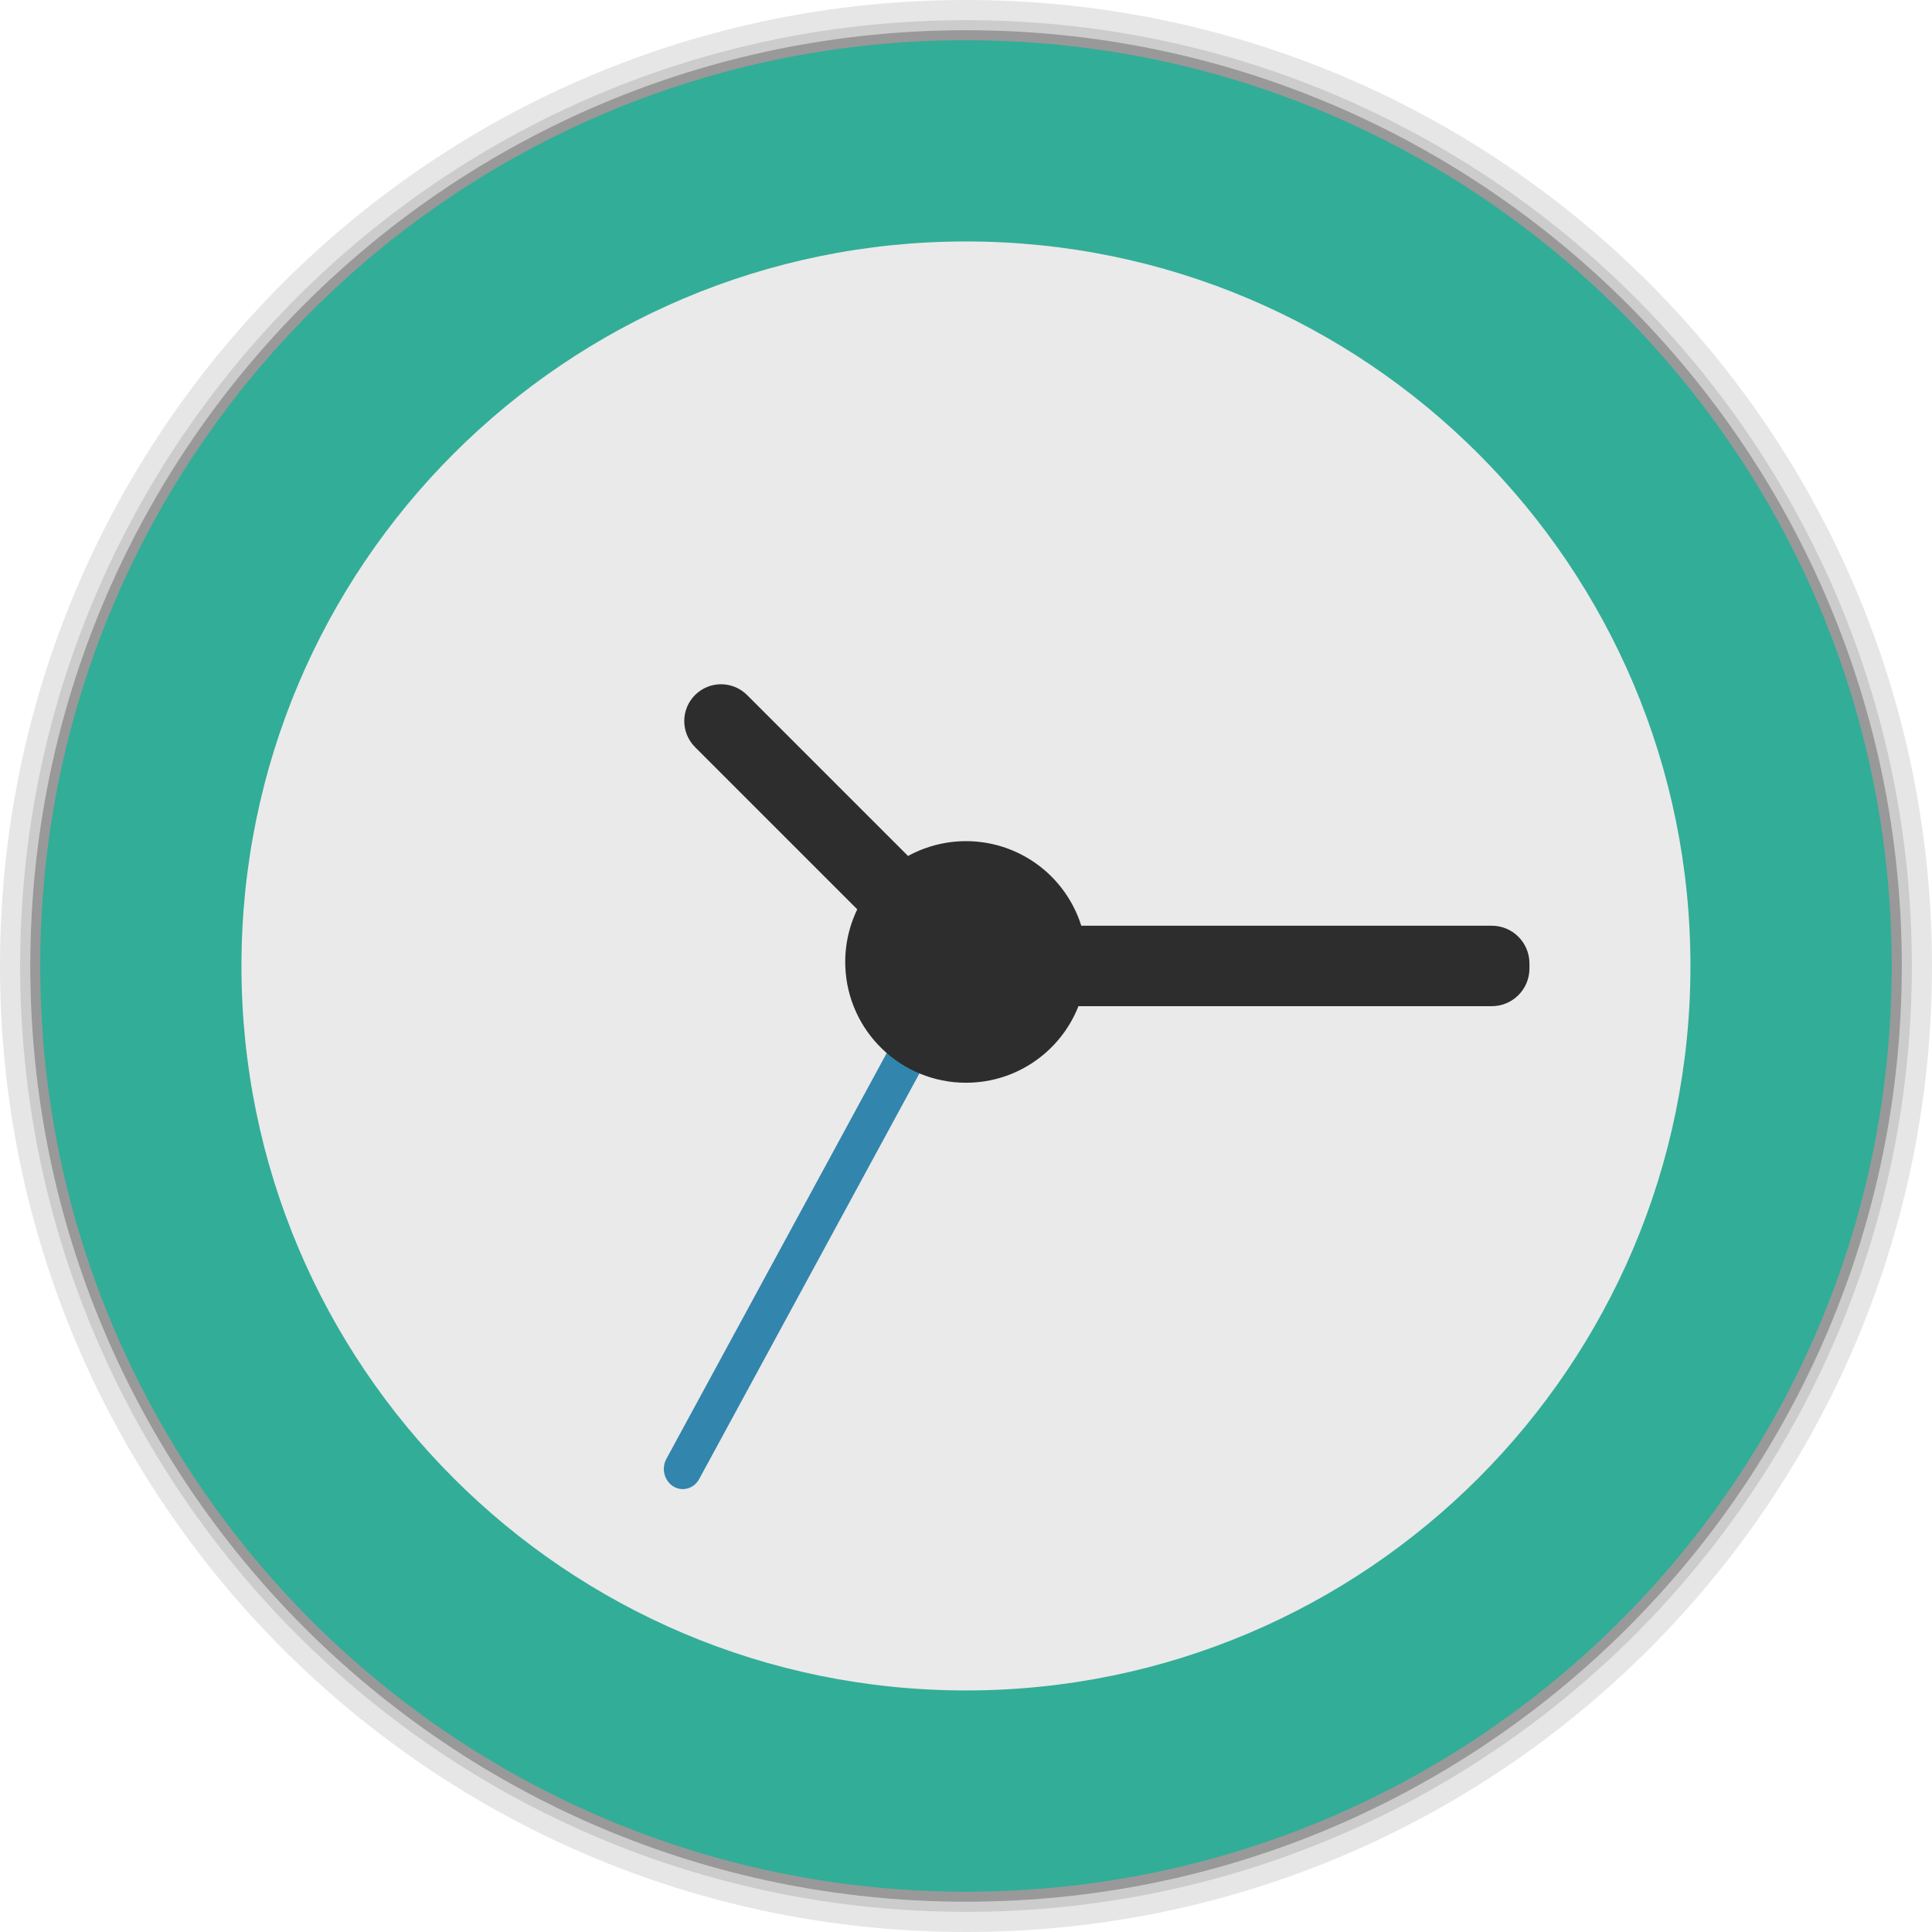
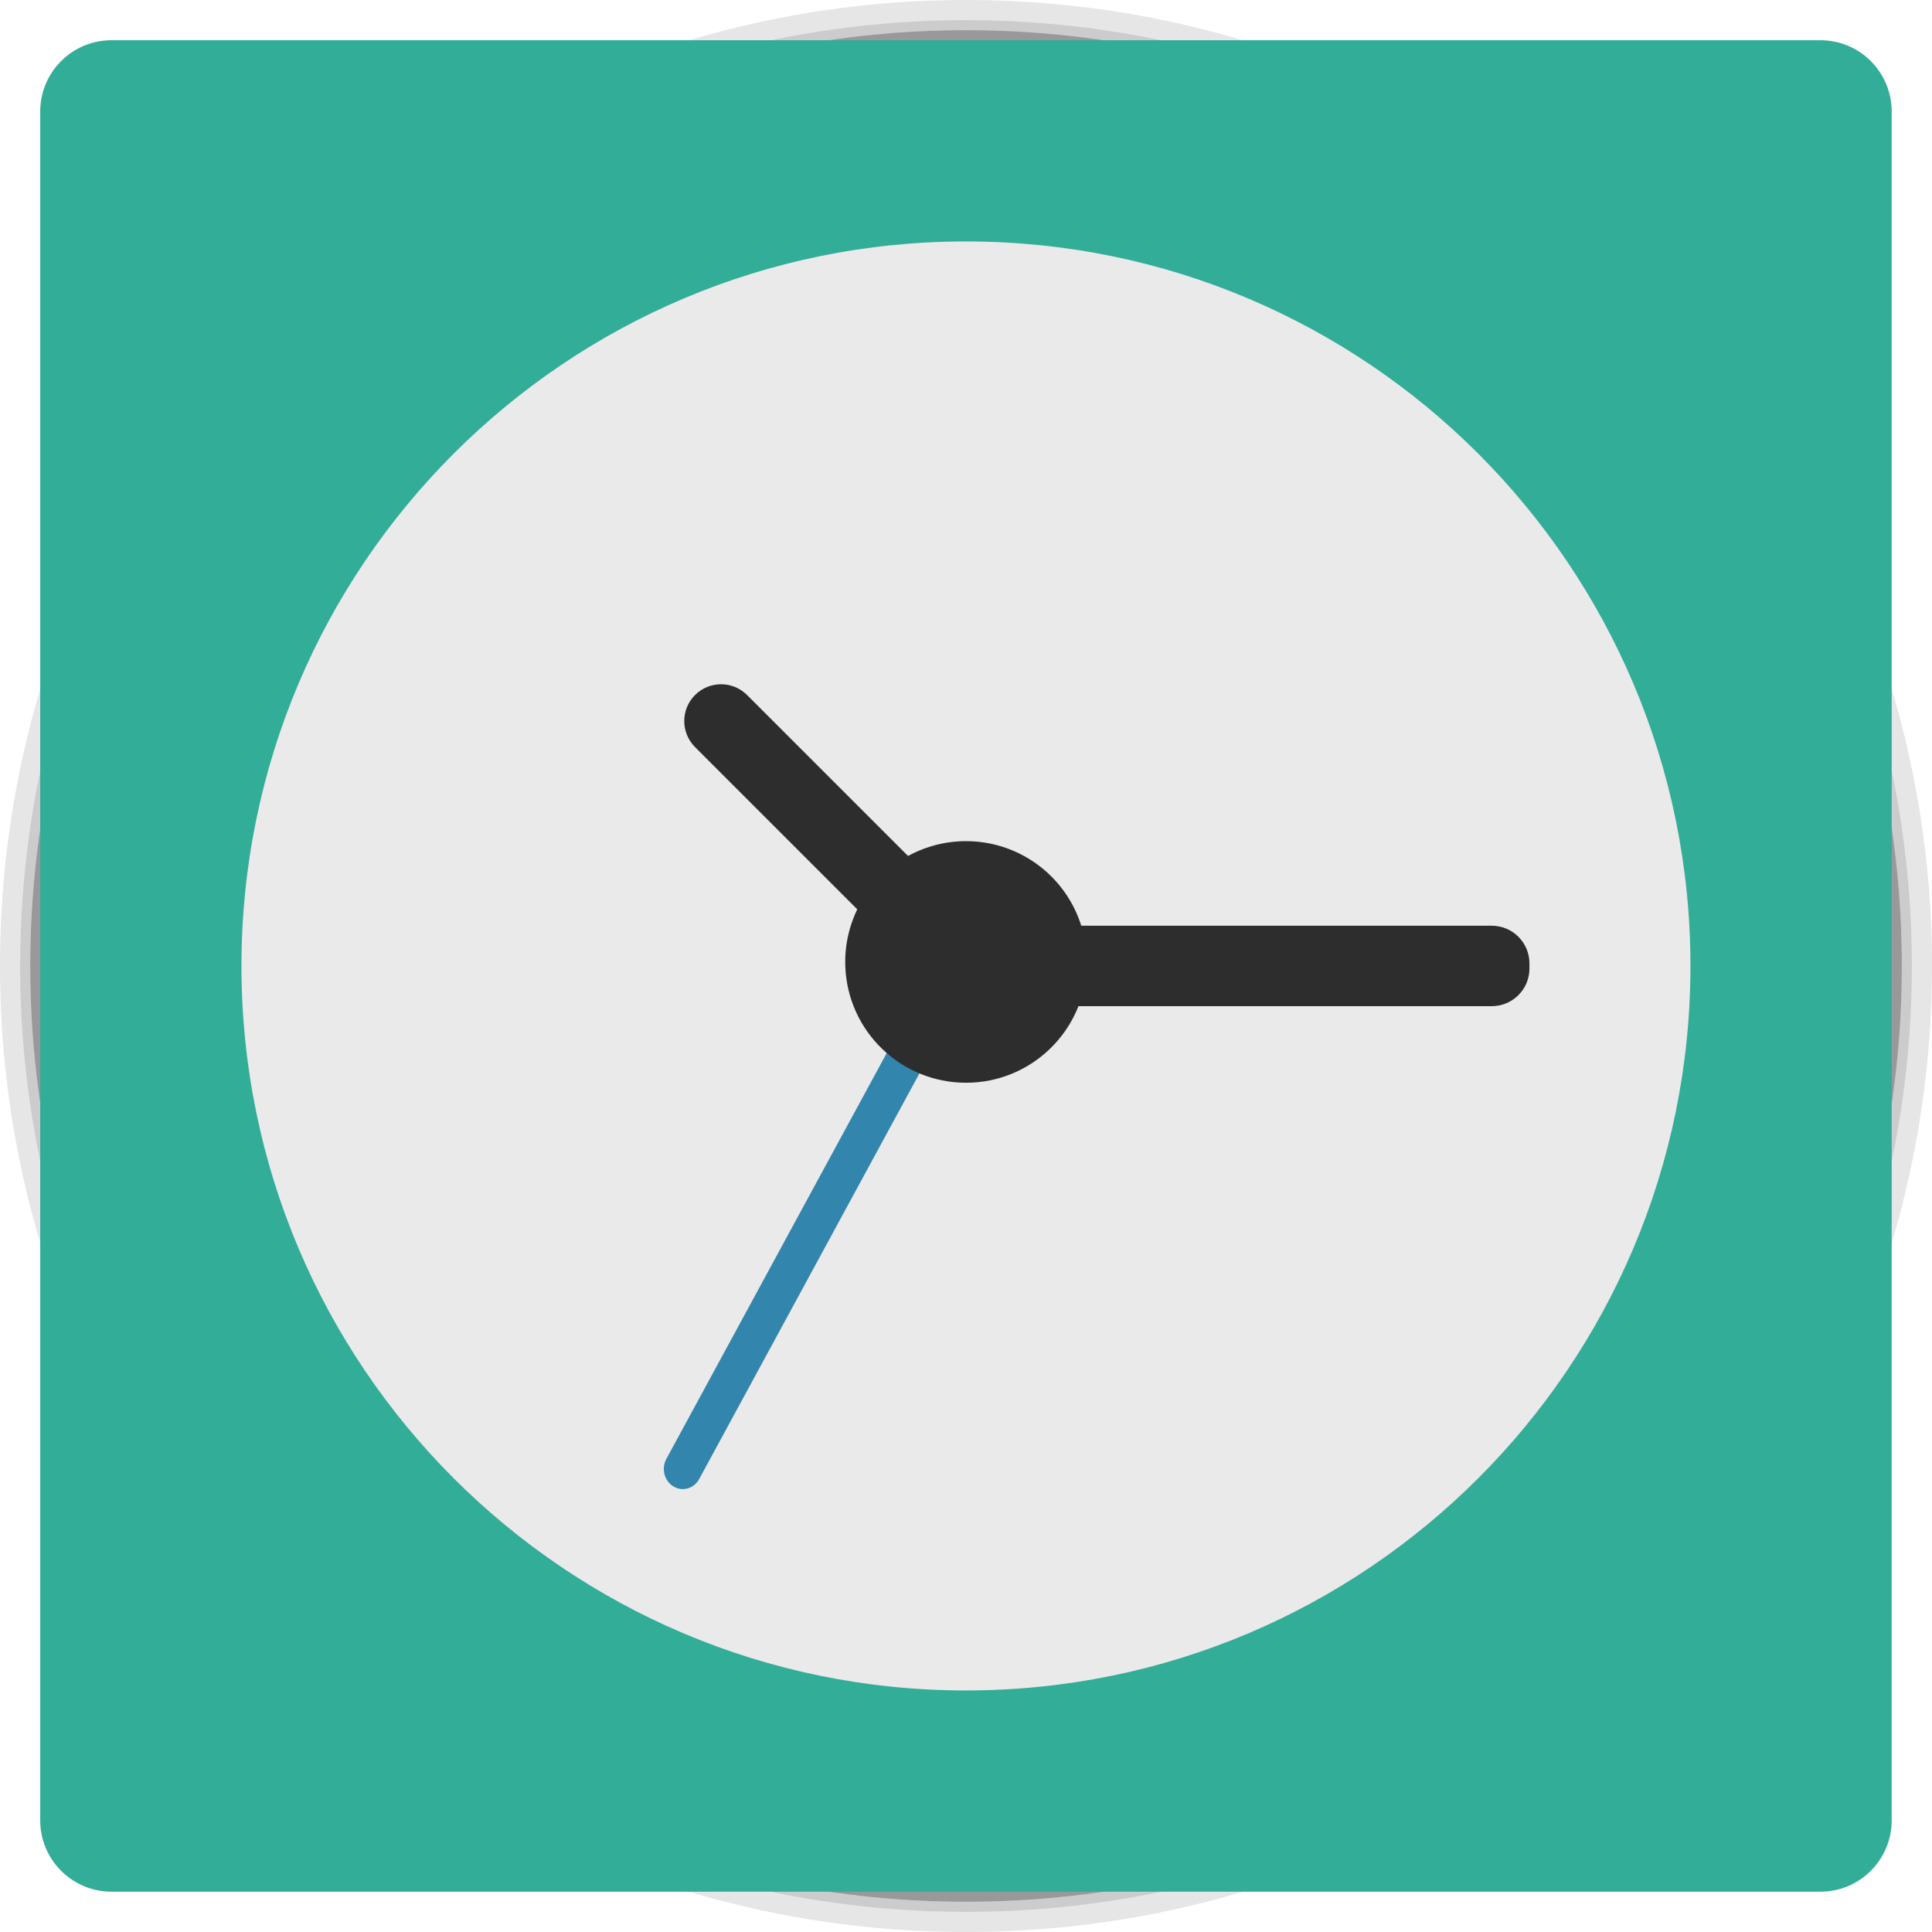
<svg xmlns="http://www.w3.org/2000/svg" xmlns:xlink="http://www.w3.org/1999/xlink" width="48" height="48">
  <defs>
    <clipPath>
      <rect width="42" x="307" y="223" rx="9" height="42" transform="rotate(90)" fill="url(#3)" color="#bebebe" />
    </clipPath>
    <clipPath>
      <rect width="240" x="24" y="36" rx="50" height="240" fill="#986767" color="#bebebe" />
    </clipPath>
    <clipPath>
      <rect width="16" x="432" y="116" rx="2" height="16" opacity="0.2" fill="#6d6d6d" color="#bebebe" />
    </clipPath>
    <clipPath>
      <path d="m 98.031,23.191 c -41.492,1.052 -74.844,35.068 -74.844,76.812 0,42.407 34.406,76.812 76.812,76.812 42.407,0 76.812,-34.406 76.812,-76.812 0,-42.407 -34.406,-76.812 -76.812,-76.812 -0.663,0 -1.31,-0.017 -1.969,0 z M 100,50.66 c 27.245,0 49.344,22.099 49.344,49.344 -1e-5,27.245 -22.099,49.344 -49.344,49.344 -27.245,-1e-5 -49.344,-22.099 -49.344,-49.344 0,-27.245 22.099,-49.344 49.344,-49.344 z" />
    </clipPath>
    <clipPath>
      <path d="m 152,204 a 8,8 0 1 1 -16,0 8,8 0 1 1 16,0 z" />
    </clipPath>
    <clipPath>
      <path d="m 145,215 c 33.137,0 60,-26.863 60,-60 0,-33.137 -26.863,-60 -60,-60 -33.137,0 -60,26.863 -60,60 0,12.507 3.829,24.106 10.375,33.719 L 89,211 111.281,204.625 C 120.894,211.172 132.493,215 145,215 z" />
    </clipPath>
    <clipPath>
      <rect width="16" x="432" y="116" rx="3" height="16" color="#bebebe" />
    </clipPath>
    <clipPath>
      <path d="m 144,70 c -49.706,0 -90,40.294 -90,90 0,49.706 40.294,90 90,90 49.706,0 90,-40.294 90,-90 0,-49.706 -40.294,-90 -90,-90 z m 0,32.188 c 32.033,0 58,25.967 58,58 0,32.033 -25.967,58 -58,58 -32.033,0 -58,-25.967 -58,-58 0,-32.033 25.967,-58 58,-58 z" />
    </clipPath>
    <clipPath>
      <rect width="22" x="433" y="77" rx="3" height="22" opacity="0.2" fill="#6d6d6d" color="#bebebe" />
    </clipPath>
    <clipPath>
      <rect width="30" x="433" y="29" rx="4" height="30" opacity="0.2" fill="#6d6d6d" color="#bebebe" />
    </clipPath>
    <clipPath>
      <rect width="90" x="307" y="31" rx="18.75" height="90" fill="url(#1)" color="#bebebe" />
    </clipPath>
    <clipPath>
      <rect width="60" x="306" y="142" rx="12.5" height="60" transform="matrix(0 -1 1 0 0 0)" fill="url(#0)" color="#bebebe" />
    </clipPath>
    <clipPath>
      <rect width="30" x="433" y="29" rx="6" height="30" color="#bebebe" />
    </clipPath>
    <clipPath>
      <rect width="22" x="433" y="77" rx="5" height="22" color="#bebebe" />
    </clipPath>
    <clipPath>
      <rect width="22" x="433" y="77" rx="4" height="22" color="#bebebe" />
    </clipPath>
    <clipPath>
      <rect width="20" x="434" y="78" rx="4" height="20" color="#bebebe" />
    </clipPath>
    <linearGradient gradientTransform="matrix(-1 0 0 -1 289 315)" xlink:href="#2" y1="40" y2="276" x1="265" x2="264" gradientUnits="userSpaceOnUse" />
    <linearGradient gradientTransform="matrix(.25 0 0 .25 300 132)" id="0" xlink:href="#2" y1="230" y2="90" x2="0" gradientUnits="userSpaceOnUse" />
    <linearGradient gradientTransform="matrix(.375 0 0 .375 298 16)" id="1" xlink:href="#2" y1="230" y2="90" x2="0" gradientUnits="userSpaceOnUse" />
    <linearGradient id="2">
      <stop stop-color="#151515" />
      <stop offset="1" stop-color="#222" />
    </linearGradient>
    <linearGradient gradientTransform="matrix(.175 0 0 .175 302.8 216)" id="3" xlink:href="#2" y1="280" y2="40" x2="0" gradientUnits="userSpaceOnUse" />
  </defs>
  <g transform="translate(0,-1004.362)">
    <path d="M 24 0 C 10.745 9.4739031e-15 7.4559567e-17 10.745 0 24 C -2.3684758e-15 37.255 10.745 48 24 48 C 37.255 48 48 37.255 48 24 C 48 10.745 37.255 -7.0308678e-15 24 0 z M 24 0.5 C 36.979 0.5 47.5 11.021 47.5 24 C 47.5 36.979 36.979 47.5 24 47.5 C 11.021 47.5 0.5 36.979 0.5 24 C 0.5 11.021 11.021 0.5 24 0.5 z " transform="translate(0,1004.362)" opacity="0.1" />
    <path d="M 24 0.5 C 11.021 0.5 0.5 11.021 0.5 24 C 0.5 36.979 11.021 47.5 24 47.5 C 36.979 47.5 47.5 36.979 47.5 24 C 47.5 11.021 36.979 0.5 24 0.5 z M 24 0.75 C 36.841 0.75 47.25 11.159 47.25 24 C 47.25 36.841 36.841 47.25 24 47.25 C 11.159 47.25 0.75 36.841 0.75 24 C 0.75 11.159 11.159 0.75 24 0.75 z " transform="translate(0,1004.362)" opacity="0.2" />
    <path transform="matrix(0.8464016,0,0,0.6674269,29.84497,1021.419)" d="m 20.564,10.402 c 0,19.239 -12.298,34.835 -27.469,34.835 -15.171,0 -27.469,-15.596 -27.469,-34.835 0,-19.239 12.298,-34.835 27.469,-34.835 15.171,0 27.469,15.596 27.469,34.835 z" opacity="0.4" />
    <g transform="matrix(3.543307,0,0,3.543307,-4.2669441e-8,1004.362)">
-       <rect width="12.982" x="0.282" y="0.282" rx="6.491" height="12.982" fill="#32ad98" fill-rule="evenodd" />
+       <rect width="12.982" x="0.282" y="0.282" rx="0.5" height="12.982" fill="#32ad98" fill-rule="evenodd" />
      <rect width="10.16" x="1.693" y="1.693" rx="5.08" height="10.16" fill="#eaeaea" fill-rule="evenodd" />
      <rect width="2.58" x="-9.472" y="-0.258" rx="0.258" height="0.516" transform="matrix(-0.7071068,-0.7071068,0.7071068,-0.7071068,0,0)" fill="#2d2d2d" />
      <rect width="4.233" x="6.491" y="6.491" rx="0.264" height="0.564" fill="#2d2d2d" />
      <rect transform="matrix(0.4771677,-0.8788123,0.8522187,0.5231856,0,0)" ry="0.135" height="0.27" rx="0.139" y="9" x="-6.421" width="4.453" fill="#3285ad" />
      <path d="m 7.62,6.774 a 0.847,0.847 0 0 1 -1.693,0 0.847,0.847 0 1 1 1.693,0 z" fill="#2d2d2d" />
    </g>
  </g>
</svg>
